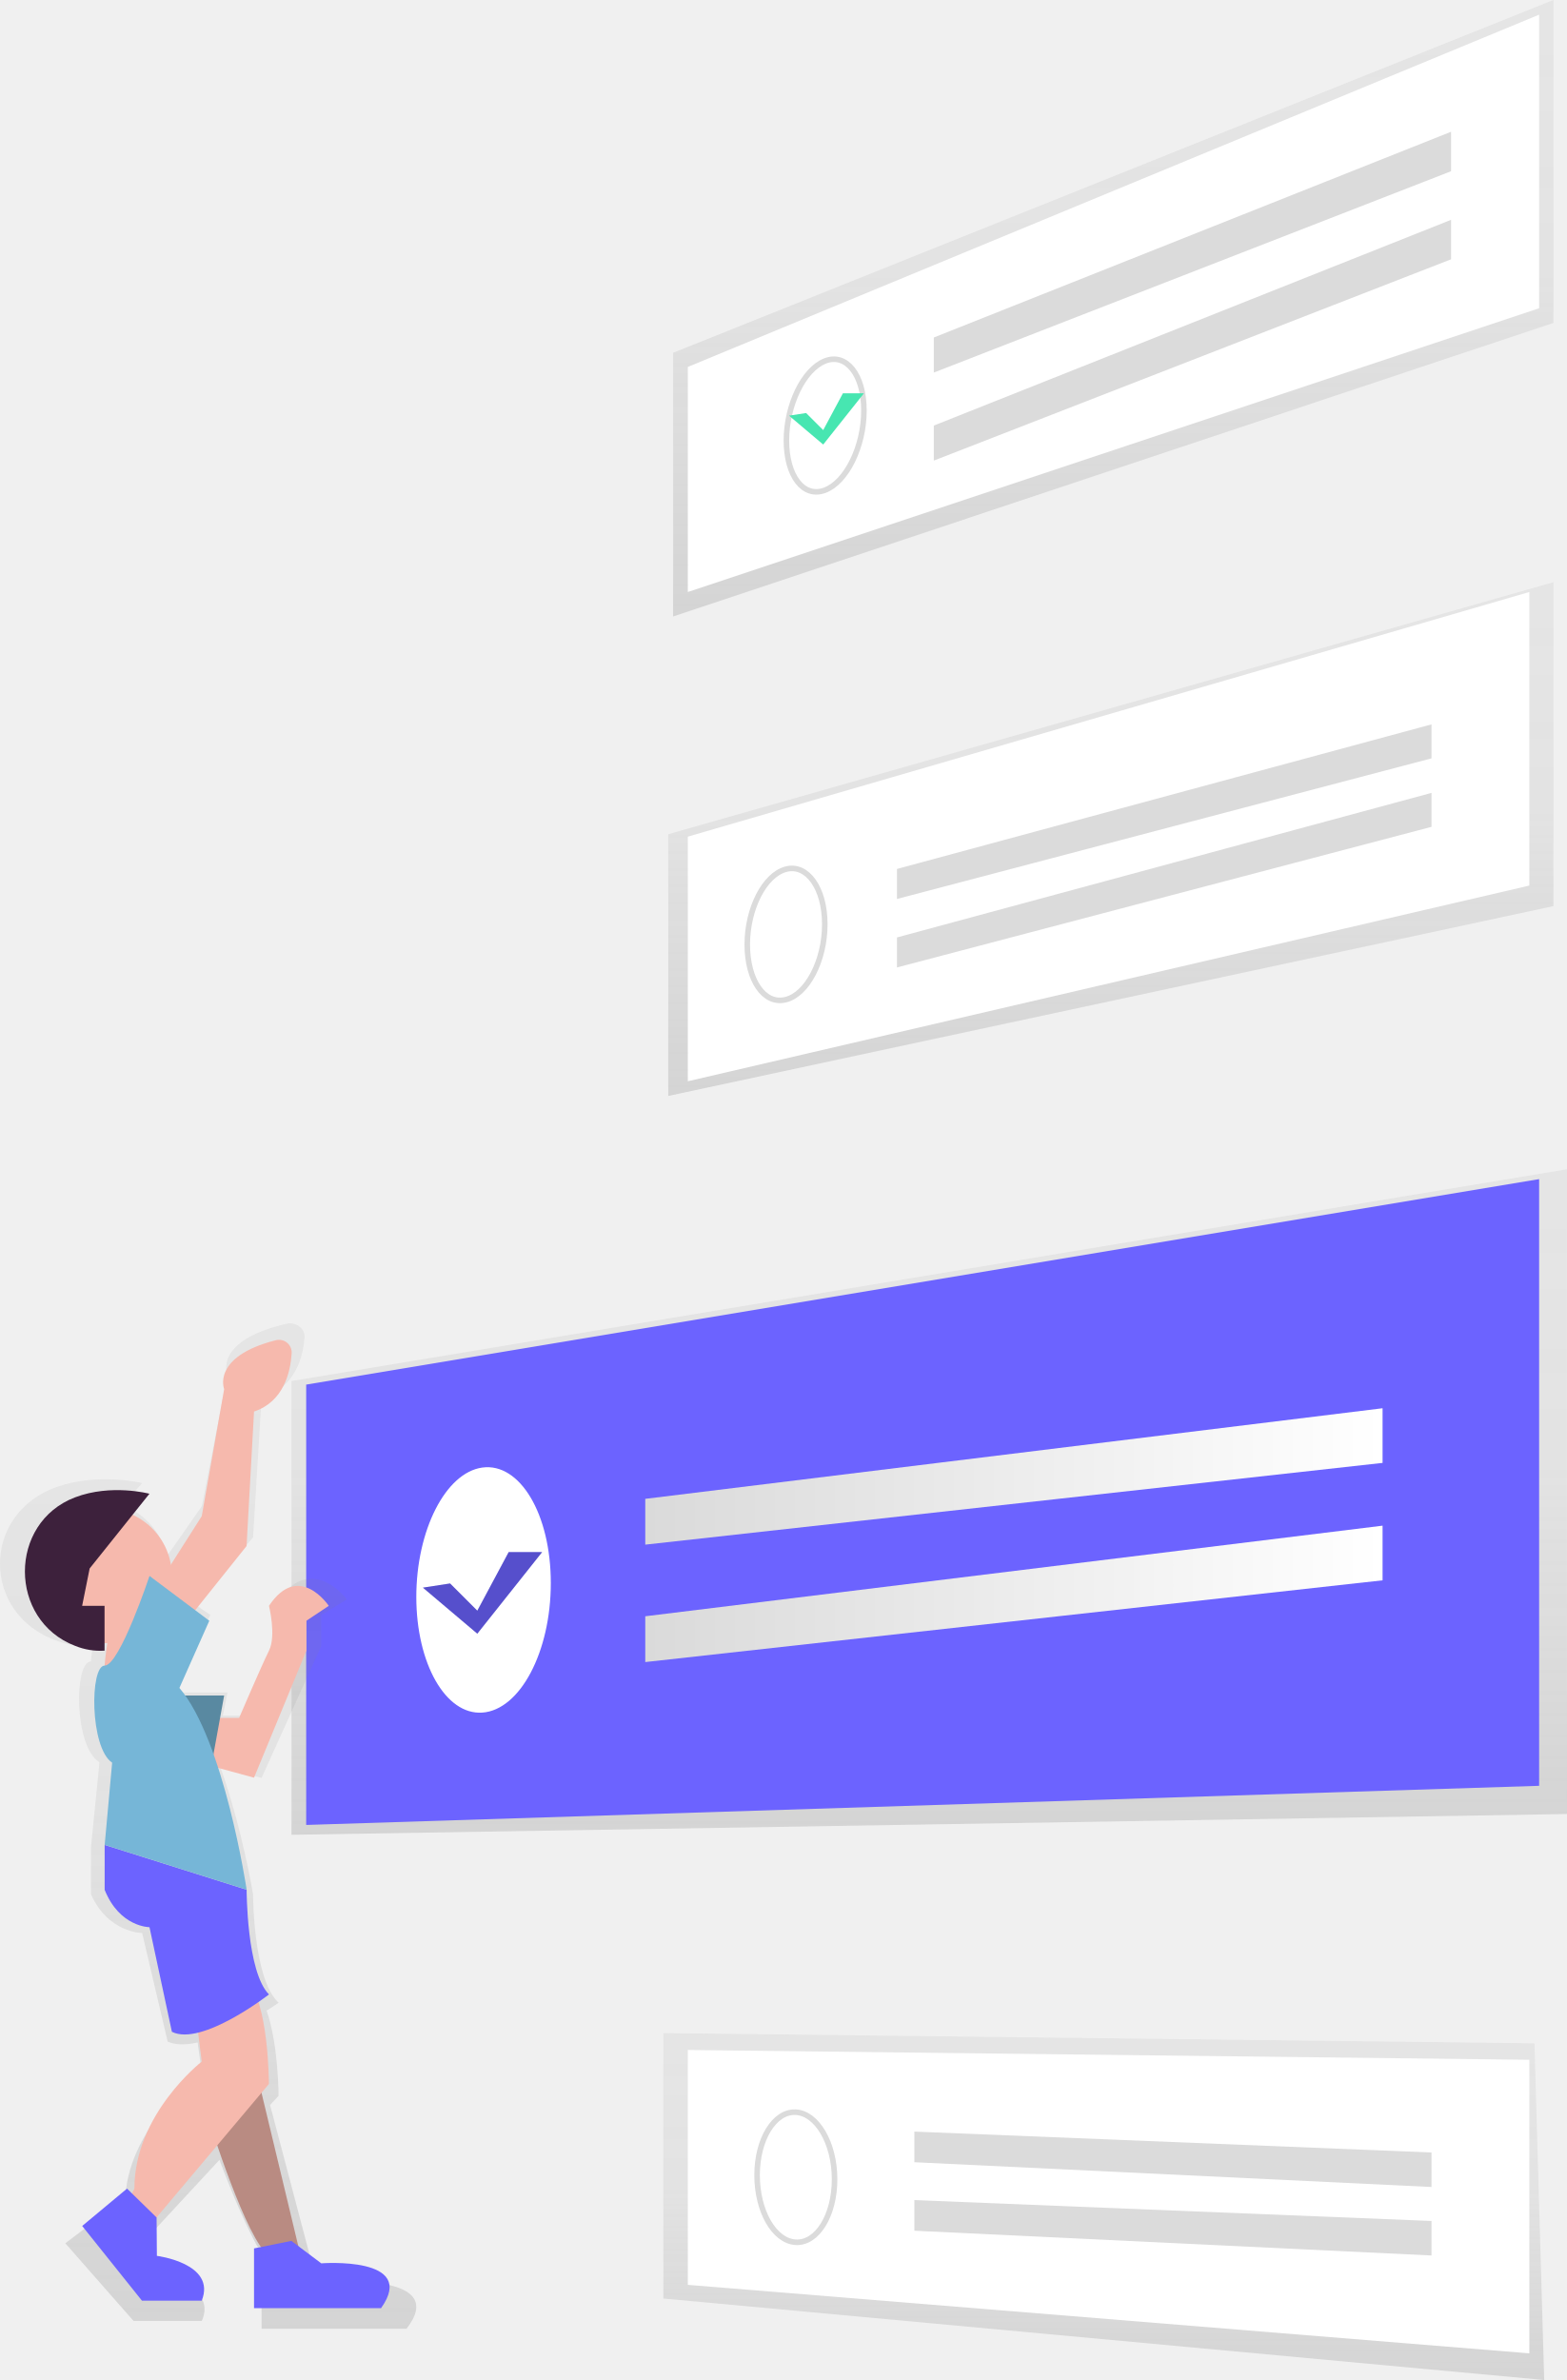
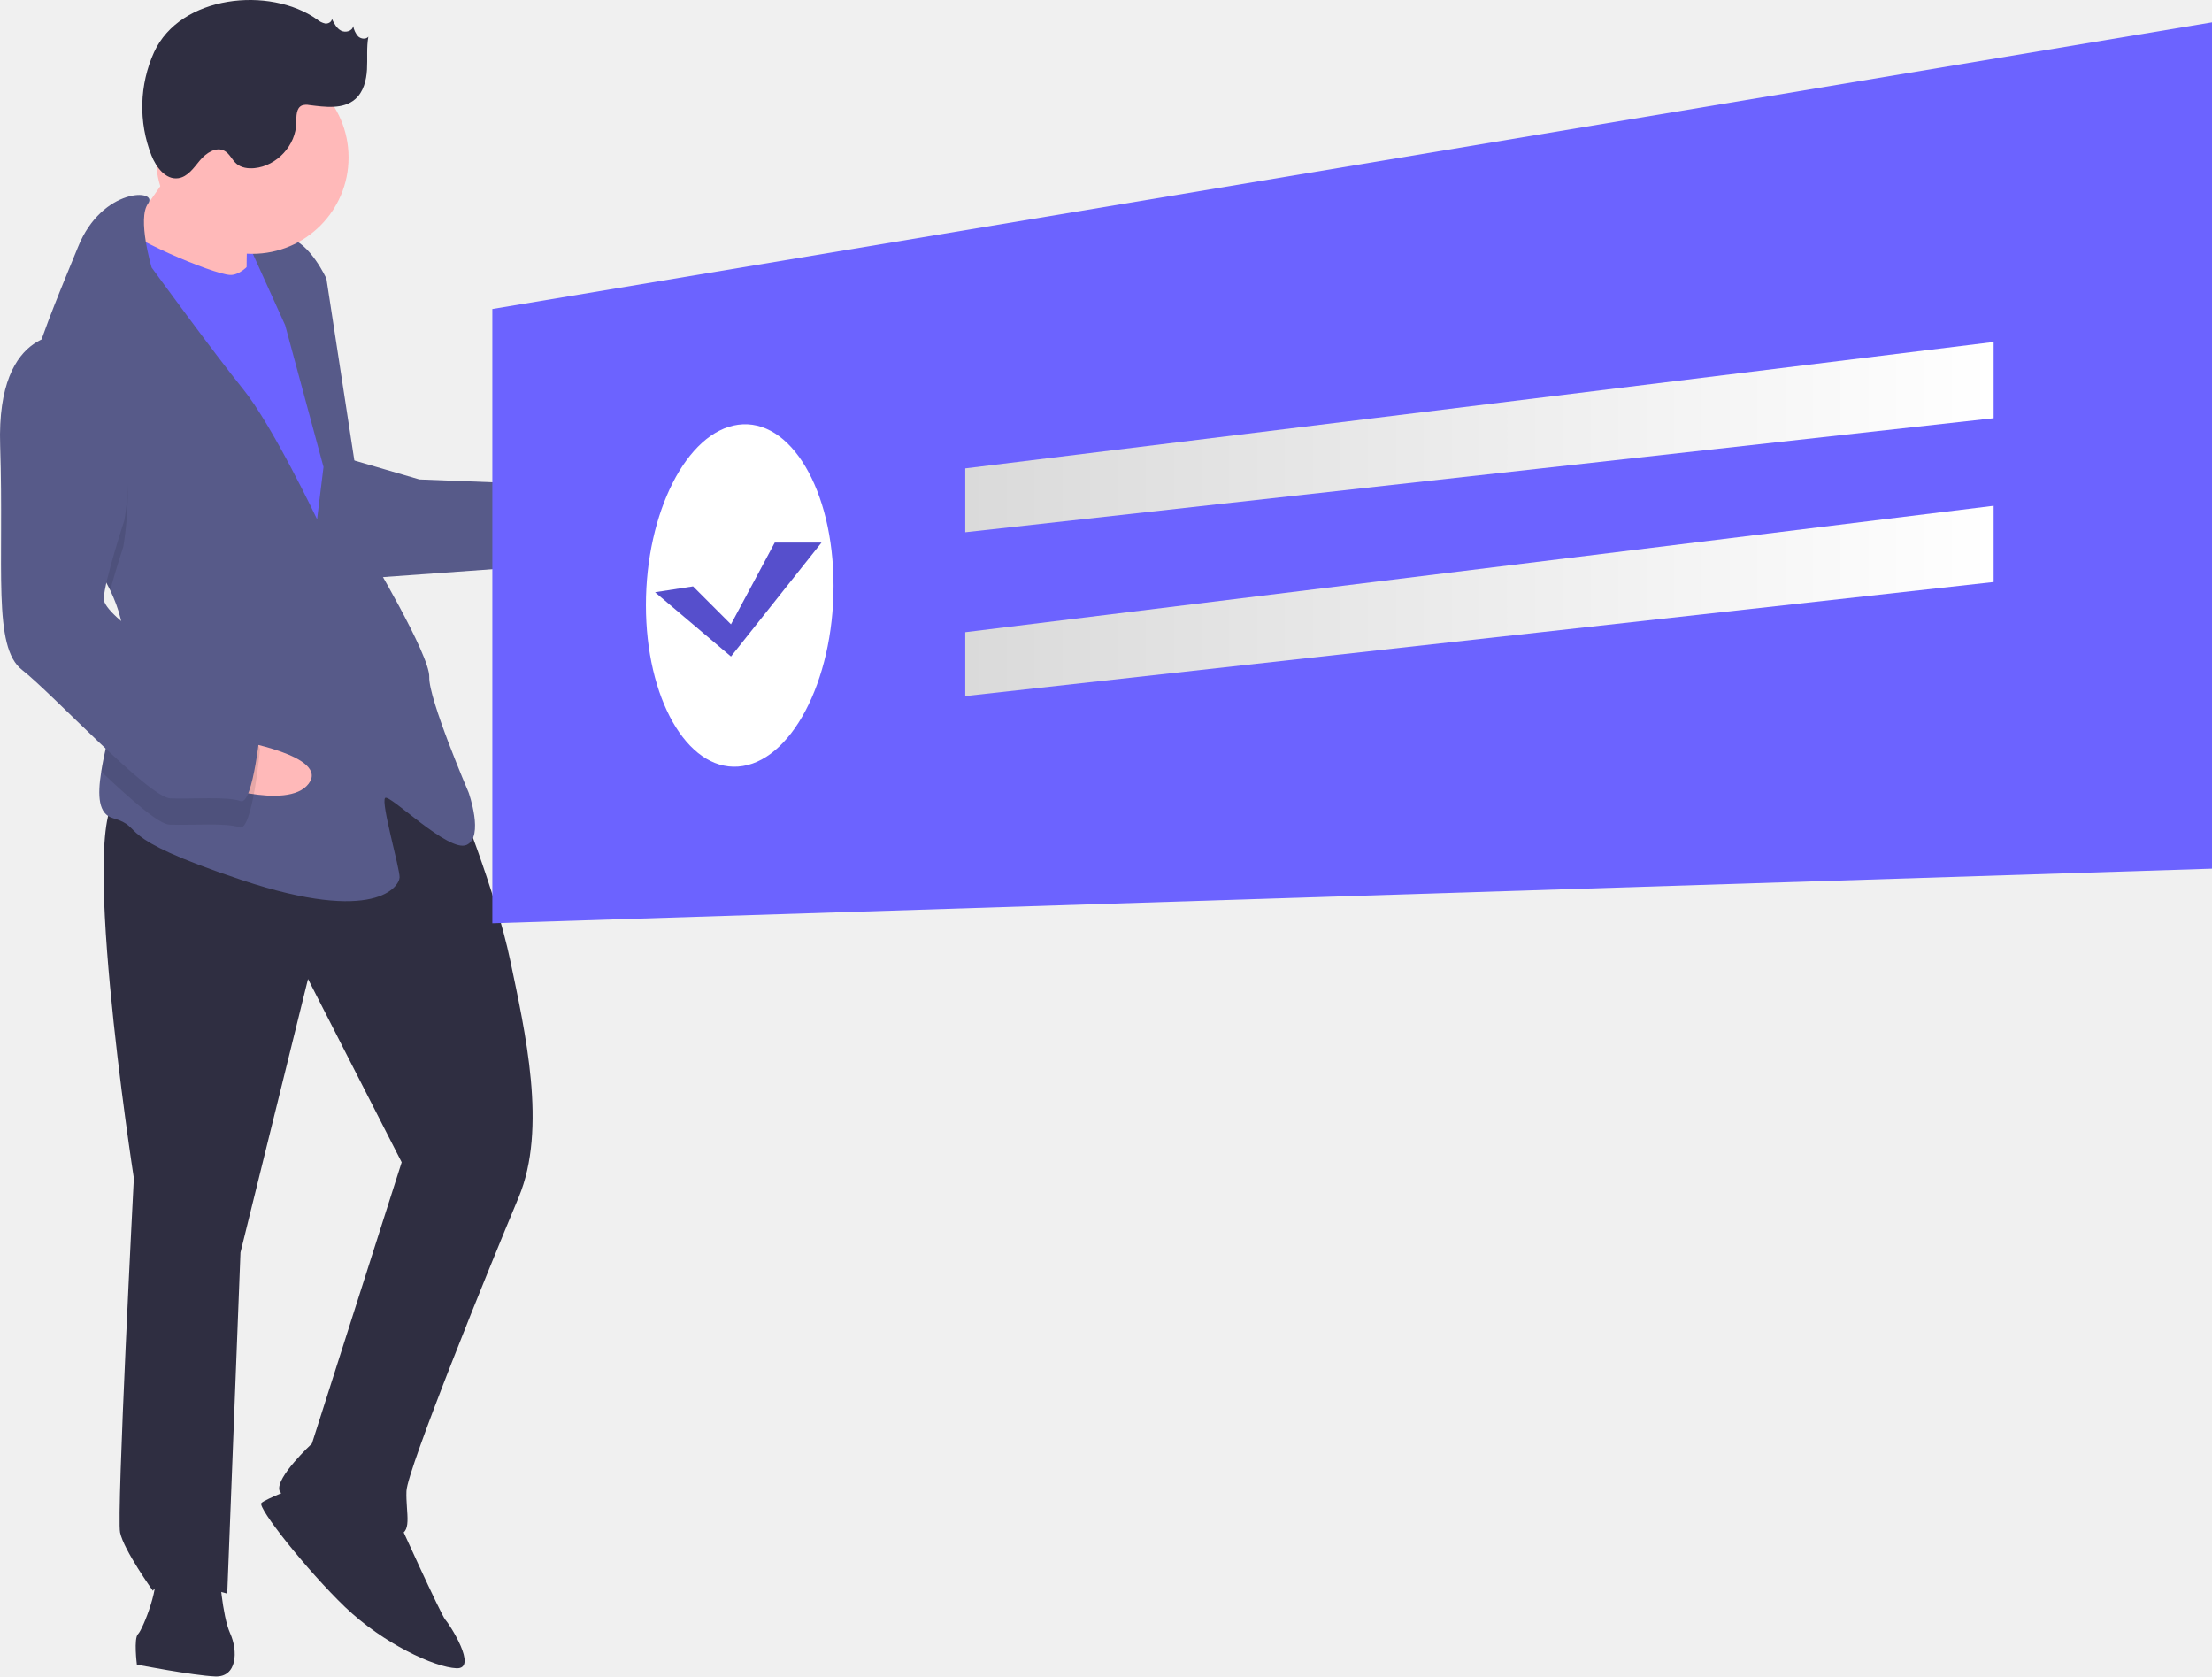
- <svg xmlns="http://www.w3.org/2000/svg" xmlns:xlink="http://www.w3.org/1999/xlink" id="2dd263b0-17c3-4832-94a1-efd01e704293" data-name="Layer 1" width="564.9" height="858" viewBox="0 0 564.9 858">
+ <svg xmlns="http://www.w3.org/2000/svg" xmlns:xlink="http://www.w3.org/1999/xlink" id="e0434867-4dbf-4b6d-811e-d575985e7b91" data-name="Layer 1" width="873.527" height="661.922" viewBox="0 0 873.527 661.922">
  <defs>
-     <linearGradient id="48cbd5f8-dd6a-4902-855a-ac0ebdca0ab8" x1="335" y1="661.45" x2="335" y2="421.53" gradientUnits="userSpaceOnUse">
-       <stop offset="0" stop-color="gray" stop-opacity="0.25" />
-       <stop offset="0.54" stop-color="gray" stop-opacity="0.12" />
-       <stop offset="1" stop-color="gray" stop-opacity="0.1" />
-     </linearGradient>
-     <linearGradient id="635ef7de-69ea-413a-a634-0ed37a80d0a0" x1="400.46" y1="395.09" x2="400.46" y2="209.89" xlink:href="#48cbd5f8-dd6a-4902-855a-ac0ebdca0ab8" />
-     <linearGradient id="1972a281-8496-4e87-8315-a7d595070924" x1="232.62" y1="532.26" x2="498.42" y2="532.26" gradientUnits="userSpaceOnUse">
+     <linearGradient id="b66d5b2e-2a7e-4a85-b9c3-ae278fa45bee" x1="381.182" y1="172.59" x2="787.292" y2="172.59" gradientUnits="userSpaceOnUse">
      <stop offset="0" stop-color="#dadada" />
      <stop offset="1" stop-color="#fff" />
    </linearGradient>
-     <linearGradient id="4fc3e5a2-91e5-47ea-98de-dc6f1c116699" x1="232.62" y1="574.59" x2="498.42" y2="574.59" xlink:href="#1972a281-8496-4e87-8315-a7d595070924" />
-     <linearGradient id="900a01a2-0e45-436b-99d8-acc317faf847" x1="397.92" y1="858" x2="397.92" y2="732.95" xlink:href="#48cbd5f8-dd6a-4902-855a-ac0ebdca0ab8" />
-     <linearGradient id="1de1d84a-3e03-483f-be7f-56a9502687c2" x1="401.35" y1="222.24" x2="401.35" y2="0" xlink:href="#48cbd5f8-dd6a-4902-855a-ac0ebdca0ab8" />
-     <linearGradient id="ea3c10e5-040b-4a6e-b93f-0f3b5d2f843b" x1="392.58" y1="860.42" x2="392.58" y2="498.06" xlink:href="#48cbd5f8-dd6a-4902-855a-ac0ebdca0ab8" />
+     <linearGradient id="e0ad699f-4c97-4d99-9072-527ef1d2ca0a" x1="381.182" y1="237.267" x2="787.292" y2="237.267" xlink:href="#b66d5b2e-2a7e-4a85-b9c3-ae278fa45bee" />
  </defs>
-   <polygon points="564.9 421.53 105.09 497.87 105.09 661.45 564.9 653.96 564.9 421.53" fill="url(#48cbd5f8-dd6a-4902-855a-ac0ebdca0ab8)" />
-   <polygon points="110.38 499.16 554.86 425.08 554.86 643.79 110.38 657.9 110.38 499.16" fill="#6c63ff" />
-   <polygon points="560.02 209.89 240.91 300.73 240.91 395.09 560.02 326.66 560.02 209.89" fill="url(#635ef7de-69ea-413a-a634-0ed37a80d0a0)" />
-   <polygon points="551.33 213.42 247.96 301.61 247.96 389.8 551.33 319.25 551.33 213.42" fill="#fff" />
-   <path d="M614.89,354.2c0,13.11-6.35,25.29-14.11,27.19s-13.84-7-13.84-19.89,6.16-25,13.84-27.12S614.89,341.09,614.89,354.2Z" transform="translate(-317.55 -21)" fill="none" stroke="#dbdbdb" stroke-miterlimit="10" stroke-width="2" />
-   <polygon points="516.06 273.39 323.36 324.08 323.36 313.26 516.06 261.14 516.06 273.39" fill="#dbdbdb" />
-   <polygon points="516.06 298.08 323.36 348.77 323.36 337.95 516.06 285.84 516.06 298.08" fill="#dbdbdb" />
-   <path d="M516.12,591.68c0-24.85-11.17-43.47-24.69-41.62-13.25,1.82-23.8,22.68-23.8,46.63s10.55,42.63,23.8,41.71C505,637.46,516.12,616.54,516.12,591.68Z" transform="translate(-317.55 -21)" fill="#fff" />
-   <polygon points="498.42 527.38 232.62 556.85 232.62 540.34 498.42 507.68 498.42 527.38" fill="url(#1972a281-8496-4e87-8315-a7d595070924)" />
-   <polygon points="498.42 569.71 232.62 599.18 232.62 582.67 498.42 550.01 498.42 569.71" fill="url(#4fc3e5a2-91e5-47ea-98de-dc6f1c116699)" />
-   <polygon points="553.16 736.64 239.14 732.95 239.14 828.63 556.69 858 553.16 736.64" fill="url(#900a01a2-0e45-436b-99d8-acc317faf847)" />
-   <polygon points="551.33 742.56 247.96 739.03 247.96 823.7 551.33 848.39 551.33 742.56" fill="#fff" />
-   <path d="M618.42,806.64c0,13.08-6.35,23.24-14.11,22.7S590.48,818,590.48,805.16s6.16-23,13.84-22.71S618.42,793.56,618.42,806.64Z" transform="translate(-317.55 -21)" fill="none" stroke="#dbdbdb" stroke-miterlimit="10" stroke-width="2" />
-   <polygon points="516.06 788.42 329.63 779.49 329.63 768.45 516.06 775.98 516.06 788.42" fill="#dbdbdb" />
-   <polygon points="516.06 813.11 329.63 804.18 329.63 793.14 516.06 800.67 516.06 813.11" fill="#dbdbdb" />
-   <polygon points="560.02 0 242.67 127.17 242.67 222.24 560.02 116.41 560.02 0" fill="url(#1de1d84a-3e03-483f-be7f-56a9502687c2)" />
-   <polygon points="554.86 5.29 247.96 132.28 247.96 213.42 554.86 111.12 554.86 5.29" fill="#fff" />
-   <path d="M629,169c0,13-6.35,25.86-14.11,28.73s-13.84-5.2-13.84-17.93,6.16-25.53,13.84-28.63S629,156,629,169Z" transform="translate(-317.55 -21)" fill="none" stroke="#dbdbdb" stroke-miterlimit="10" stroke-width="2" />
-   <polygon points="523.11 61.73 336.64 134.31 336.64 121.67 523.11 47.5 523.11 61.73" fill="#dbdbdb" />
-   <polygon points="523.11 93.48 336.64 166.05 336.64 153.42 523.11 79.25 523.11 93.48" fill="#dbdbdb" />
-   <path d="M439.5,843.65l-9.45-6.44-15.14-57.35,3.06-3.31s0-18.5-4.31-30.71C416.33,744.15,418,743,418,743c-9.22-8.39-9.22-39.14-9.22-39.14s-3.91-23.68-11.72-45.61l14.79,3.67,21.52-47.53V603.19l9.22-5.59s-12.3-16.78-24.6,0c0,0,3.07,11.18,0,16.78s-12.3,25.16-12.3,25.16h-7.83l1.68-8.39H383.47c-.78-1-1.57-1.93-2.38-2.8l12.3-25.16-5.76-3.93,21.14-24,3.07-50.33c12.22-3.7,15-14.77,15.48-21.82.22-3.22-3.12-5.67-6.56-4.87-26.54,6.19-21.21,18.3-21.21,18.3L390.31,564,377.6,582.21c-1.54-8.33-7.56-15.25-15.75-18.67l6.94-7.89s-15.69-3.81-30.6,1.35c-27.55,9.52-27.49,46,0,55.57a30.11,30.11,0,0,0,12.14,1.8v-2.8c.39,0,.77,0,1.15-.05-.47,2.6-.91,5.54-1.14,8.44h0c-6.15,0-6.15,30.76,3.07,36.35l-3.07,30.76v16.78c6.15,14,18.45,14,18.45,14L378,757c2.92,1.33,6.72,1.23,10.8.31l1.49,10.87s-27.67,19.57-27.67,47.53l-1,1.83-2.07-1.83-18.45,14,24.6,28h24.6c6.15-14-18.45-16.78-18.45-16.78l-.12-14.37,24.93-26.92c4.23,11.25,11.77,29.95,18,38l-2.81.51v22.37H464.1C479.47,840.85,439.5,843.65,439.5,843.65Z" transform="translate(-317.55 -21)" fill="url(#ea3c10e5-040b-4a6e-b93f-0f3b5d2f843b)" />
-   <path d="M357.81,605.43s-6.1,25.62,0,29.28l18.3-11-12.2-23.18Z" transform="translate(-317.55 -21)" fill="#f6b9ad" />
-   <path d="M425.29,831.56l-16.16-67.34L393,785.76s13.47,43.1,21.55,48.48Z" transform="translate(-317.55 -21)" fill="#b98b82" />
-   <path d="M436.07,599.91s-10.77-16.16-21.55,0c0,0,2.69,10.77,0,16.16s-10.77,24.24-10.77,24.24H379.5v13.47l29.63,8.08L428,616.07V605.29Z" transform="translate(-317.55 -21)" fill="#f6b9ad" />
-   <polygon points="80.81 611.23 75.42 640.86 53.87 635.47 53.87 611.23 80.81 611.23" fill="#5989a1" />
-   <circle cx="37.71" cy="568.13" r="24.24" fill="#f6b9ad" />
-   <path d="M349.87,586.44l21.55-26.94s-13.75-3.67-26.81,1.3c-24.13,9.17-24.09,44.27,0,53.53a24.15,24.15,0,0,0,10.63,1.74V599.91h-8.08Z" transform="translate(-317.55 -21)" fill="#3d213c" />
-   <path d="M409.13,529.87l-2.69,48.48-21.55,26.94-13.47-8.08,18.86-29.63,8.08-45.79s-4.67-11.67,18.59-17.63a4.59,4.59,0,0,1,5.75,4.69C422.27,515.64,419.84,526.3,409.13,529.87Z" transform="translate(-317.55 -21)" fill="#f6b9ad" />
-   <path d="M387.58,742.67l2.69,21.55S366,783.07,366,810l-2.69,5.39,8.08,8.08,43.1-51.18s0-29.63-8.08-37.71Z" transform="translate(-317.55 -21)" fill="#f6b9ad" />
-   <path d="M374,820.41l.11,13.84s21.55,2.69,16.16,16.16H368.73l-21.55-26.94L363.34,810Z" transform="translate(-317.55 -21)" fill="#6c63ff" />
-   <path d="M422.6,828.86l10.77,8.08s35-2.69,21.55,16.16H409.13V831.56Z" transform="translate(-317.55 -21)" fill="#6c63ff" />
-   <path d="M414.52,740s-24.24,18.86-35,13.47l-8.08-37.71s-10.77,0-16.16-13.47V686.1l51.18,16.16S406.44,731.89,414.52,740Z" transform="translate(-317.55 -21)" fill="#6c63ff" />
-   <path d="M393,605.29l-21.55-16.16s-10.77,32.32-16.16,32.32-5.39,29.63,2.69,35l-2.69,29.63,51.18,16.16s-8.08-53.87-24.24-72.73Z" transform="translate(-317.55 -21)" fill="#76b6d7" />
-   <polygon points="284.45 149.84 290.61 148.9 296.77 155.05 303.87 141.79 311.45 141.79 296.77 160.26 284.45 149.84" fill="#47e6b1" />
-   <polygon points="152.45 572.35 162.26 570.84 172.07 580.65 183.38 559.53 195.45 559.53 172.07 588.95 152.45 572.35" fill="#6c63ff" />
-   <polygon points="152.45 572.35 162.26 570.84 172.07 580.65 183.38 559.53 195.45 559.53 172.07 588.95 152.45 572.35" opacity="0.2" />
+   <rect x="251.774" y="206.363" width="24.201" height="31.116" transform="translate(355.7146 334.8614) rotate(-177.7793)" fill="#6c63ff" />
+   <path d="M361.475,314.798s33.489-16.001,32.954-2.182-33.757,22.91-33.757,22.91Z" transform="translate(-163.2365 -119.0389)" fill="#ffb9b9" />
+   <path d="M343.101,431.722s15.8,38.672,21.638,66.577,14.728,66.309,3.292,93.545-43.949,107.282-44.284,115.919,2.785,17.407-4.125,17.14-44.509-12.106-46.036-17.355,12.828-18.532,12.828-18.532l35.446-111.072-36.983-72.362-26.675,107.952-5.225,134.733s-25.642-7.914-29.365-1.139c0,0-11.489-16.015-12.948-22.991S216.091,584.222,216.091,584.222s-23.537-151.418-4.537-150.681S304.979,388.725,343.101,431.722Z" transform="translate(-163.2365 -119.0389)" fill="#2f2e41" />
+   <path d="M319.89,717.993s17.527,38.739,19.188,40.533,13.082,19.537,4.445,19.202-29.03-9.775-44.04-24.197-34.801-39.408-33.006-41.069,14.087-6.374,14.087-6.374Z" transform="translate(-163.2365 -119.0389)" fill="#2f2e41" />
+   <path d="M249.858,739.497s1.058,17.34,4.244,24.384,2.785,17.407-5.852,17.073-30.958-4.66-30.958-4.66-1.325-10.431.469-12.091,9.441-20.393,6.187-25.709S249.858,739.497,249.858,739.497Z" transform="translate(-163.2365 -119.0389)" fill="#2f2e41" />
+   <path d="M237.081,176.768S218.669,205.464,211.492,212.105s13.015,21.264,13.015,21.264l36.14,4.861s-.455-32.887,1.407-36.274S237.081,176.768,237.081,176.768Z" transform="translate(-163.2365 -119.0389)" fill="#ffb9b9" />
+   <path d="M268.494,214.315s-7.445,13.551-14.355,13.283S211.492,212.105,209.965,206.856s-11.838,37.6-11.838,37.6l87.449,153.897,21.331-14.742L296.572,293.252l-8.489-48.768Z" transform="translate(-163.2365 -119.0389)" fill="#6c63ff" />
+   <path d="M206.74,352.046c3.488,7.297,5.667,14.907,5.365,22.697-.013.345-.027.691-.057,1.036-.828,15.987-6.717,34.477-8.83,47.923-1.533,9.646-1.097,16.686,4.548,18.341,13.685,3.991-1.995,6.842,50.95,24.465s62.185,2.411,62.319-1.043-7.498-29.7-5.704-31.36,25.106,21.733,32.15,18.546.804-20.728.804-20.728S332.416,394.979,332.751,386.342s-24.035-49.371-24.035-49.371L292.141,229.072s-6.374-14.087-14.943-16.149-15.68,2.852-15.68,2.852L275.858,247.47l15.13,55.945L288.457,324.076s-17.594-37.011-29.15-51.299-36.193-48.112-36.193-48.112-5.752-19.408-1.41-25.208c4.343-5.817-18.113-6.688-27.687,17.16-5.075,12.639-13.313,31.488-18.474,49.037-4.599,15.547-6.771,30.081-2.215,38.388C180.291,316.733,197.809,333.415,206.74,352.046Z" transform="translate(-163.2365 -119.0389)" fill="#575a89" />
+   <path d="M173.327,304.042c6.964,12.691,24.482,29.372,33.412,48.004,2.333-8.404,5.178-17.099,5.178-17.099s10.914-58.395-21.37-73.486a21.606,21.606,0,0,0-15.006,4.193C170.944,281.201,168.771,295.735,173.327,304.042Z" transform="translate(-163.2365 -119.0389)" opacity="0.1" />
+   <path d="M301.486,300.362l27.37,7.981,38.002,1.474,3.909,33.021-62.453,4.498S292.716,303.482,301.486,300.362Z" transform="translate(-163.2365 -119.0389)" fill="#575a89" />
+   <path d="M256.856,411.388s36.615,6.075,28.258,17.093-40.794-.566-40.794-.566Z" transform="translate(-163.2365 -119.0389)" fill="#ffb9b9" />
+   <path d="M212.047,375.779c-.828,15.987-6.717,34.477-8.83,47.923,11.664,11.04,22.756,20.777,26.936,20.939,8.637.335,22.523-.857,27.638,1.072S265.906,414.889,265.906,414.889s-3.053-10.498-16.671-16.216C240.044,394.805,222.424,384.313,212.047,375.779Z" transform="translate(-163.2365 -119.0389)" opacity="0.1" />
+   <path d="M190.95,251.097s-29.231-4.593-27.652,43.906-3.081,79.458,8.675,88.564,49.945,50.375,58.582,50.71,22.523-.857,27.638,1.072,8.115-30.824,8.115-30.824-3.053-10.498-16.671-16.216-45.701-25.991-45.433-32.901,8.115-30.824,8.115-30.824S223.234,266.189,190.95,251.097Z" transform="translate(-163.2365 -119.0389)" fill="#575a89" />
+   <circle cx="99.621" cy="62.189" r="38.03" fill="#ffb9b9" />
+   <path d="M288.464,126.719a7.343,7.343,0,0,0,3.198,1.605c1.197.144,2.6-.626,2.644-1.832.87,1.804,1.852,3.728,3.628,4.654s4.523.15,4.779-1.837a8.385,8.385,0,0,0,1.93,4.074c1.102,1.051,3.101,1.316,4.063.136-.778,4.252-.298,8.624-.542,12.939s-1.395,8.89-4.655,11.728c-4.755,4.138-11.905,3.117-18.159,2.333a5.512,5.512,0,0,0-2.846.156c-2.342.998-2.236,4.258-2.267,6.803-.111,8.914-7.676,17.119-16.552,17.95-2.472.232-5.149-.114-7.042-1.719-1.776-1.505-2.683-3.958-4.718-5.089-3.31-1.839-7.324.843-9.744,3.756s-4.805,6.495-8.554,7.028c-4.958.705-8.735-4.348-10.587-9.001a52.47,52.47,0,0,1,1.043-40.77C234.435,117.065,269.801,113.495,288.464,126.719Z" transform="translate(-163.2365 -119.0389)" fill="#2f2e41" />
+   <polygon points="194.425 122.009 873.527 8.825 873.527 342.986 194.425 364.545 194.425 122.009" fill="#6c63ff" />
+   <path d="M492.404,350.332c0-37.971-17.065-66.416-37.728-63.586-20.246,2.773-36.361,34.647-36.361,71.243s16.115,65.139,36.361,63.727C475.339,420.275,492.404,388.303,492.404,350.332Z" transform="translate(-163.2365 -119.0389)" fill="#fff" />
+   <polygon points="787.292 165.126 381.182 210.152 381.182 184.937 787.292 135.028 787.292 165.126" fill="url(#b66d5b2e-2a7e-4a85-b9c3-ae278fa45bee)" />
+   <polygon points="787.292 229.803 381.182 274.829 381.182 249.613 787.292 199.704 787.292 229.803" fill="url(#e0ad699f-4c97-4d99-9072-527ef1d2ca0a)" />
+   <polygon points="258.7 233.84 273.683 231.534 288.667 246.518 305.956 214.245 324.398 214.245 288.667 259.197 258.7 233.84" fill="#6c63ff" />
+   <polygon points="258.7 233.84 273.683 231.534 288.667 246.518 305.956 214.245 324.398 214.245 288.667 259.197 258.7 233.84" opacity="0.2" />
</svg>
